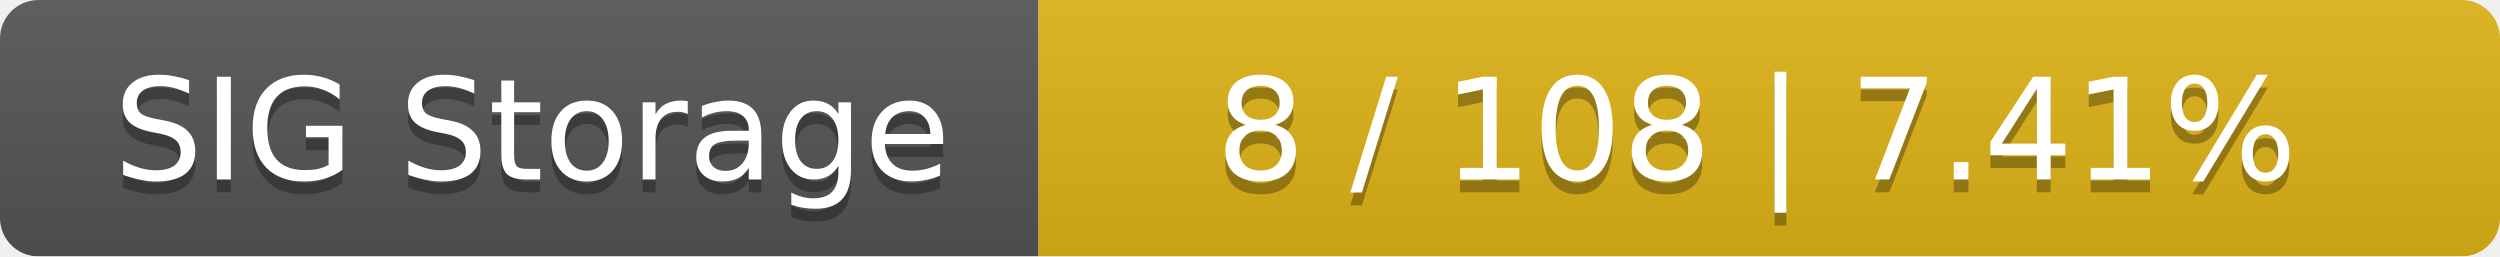
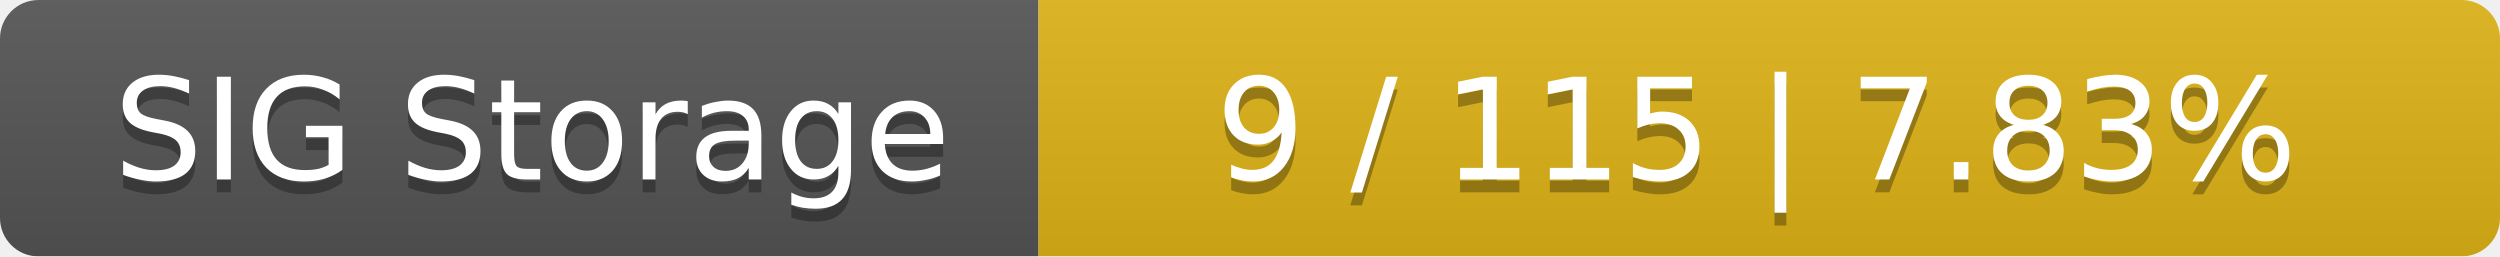
<svg xmlns="http://www.w3.org/2000/svg" width="195" height="20">
  <linearGradient id="smooth" x2="0" y2="100%">
    <stop offset="0" stop-color="#bbb" stop-opacity=".1" />
    <stop offset="1" stop-opacity=".1" />
  </linearGradient>
  <mask id="round">
    <rect width="195" height="20" rx="3" fill="#fff" />
  </mask>
  <g mask="url(#round)">
    <rect width="81" height="20" fill="#555" />
    <rect x="81" width="114" height="20" fill="#dfb317" />
    <rect width="195" height="20" fill="url(#smooth)" />
  </g>
  <g fill="#fff" text-anchor="middle" font-family="DejaVu Sans,Verdana,Geneva,sans-serif" font-size="11">
    <text x="41.5" y="15" fill="#010101" fill-opacity=".3">SIG Storage</text>
    <text x="41.5" y="14">SIG Storage</text>
-     <text x="137" y="15" fill="#010101" fill-opacity=".3">8 / 108    |    7.41%</text>
-     <text x="137" y="14">8 / 108    |    7.41%</text>
+     <text x="137" y="15" fill="#010101" fill-opacity=".3">9 / 115    |    7.83%</text>
+     <text x="137" y="14">9 / 115    |    7.83%</text>
  </g>
</svg>
